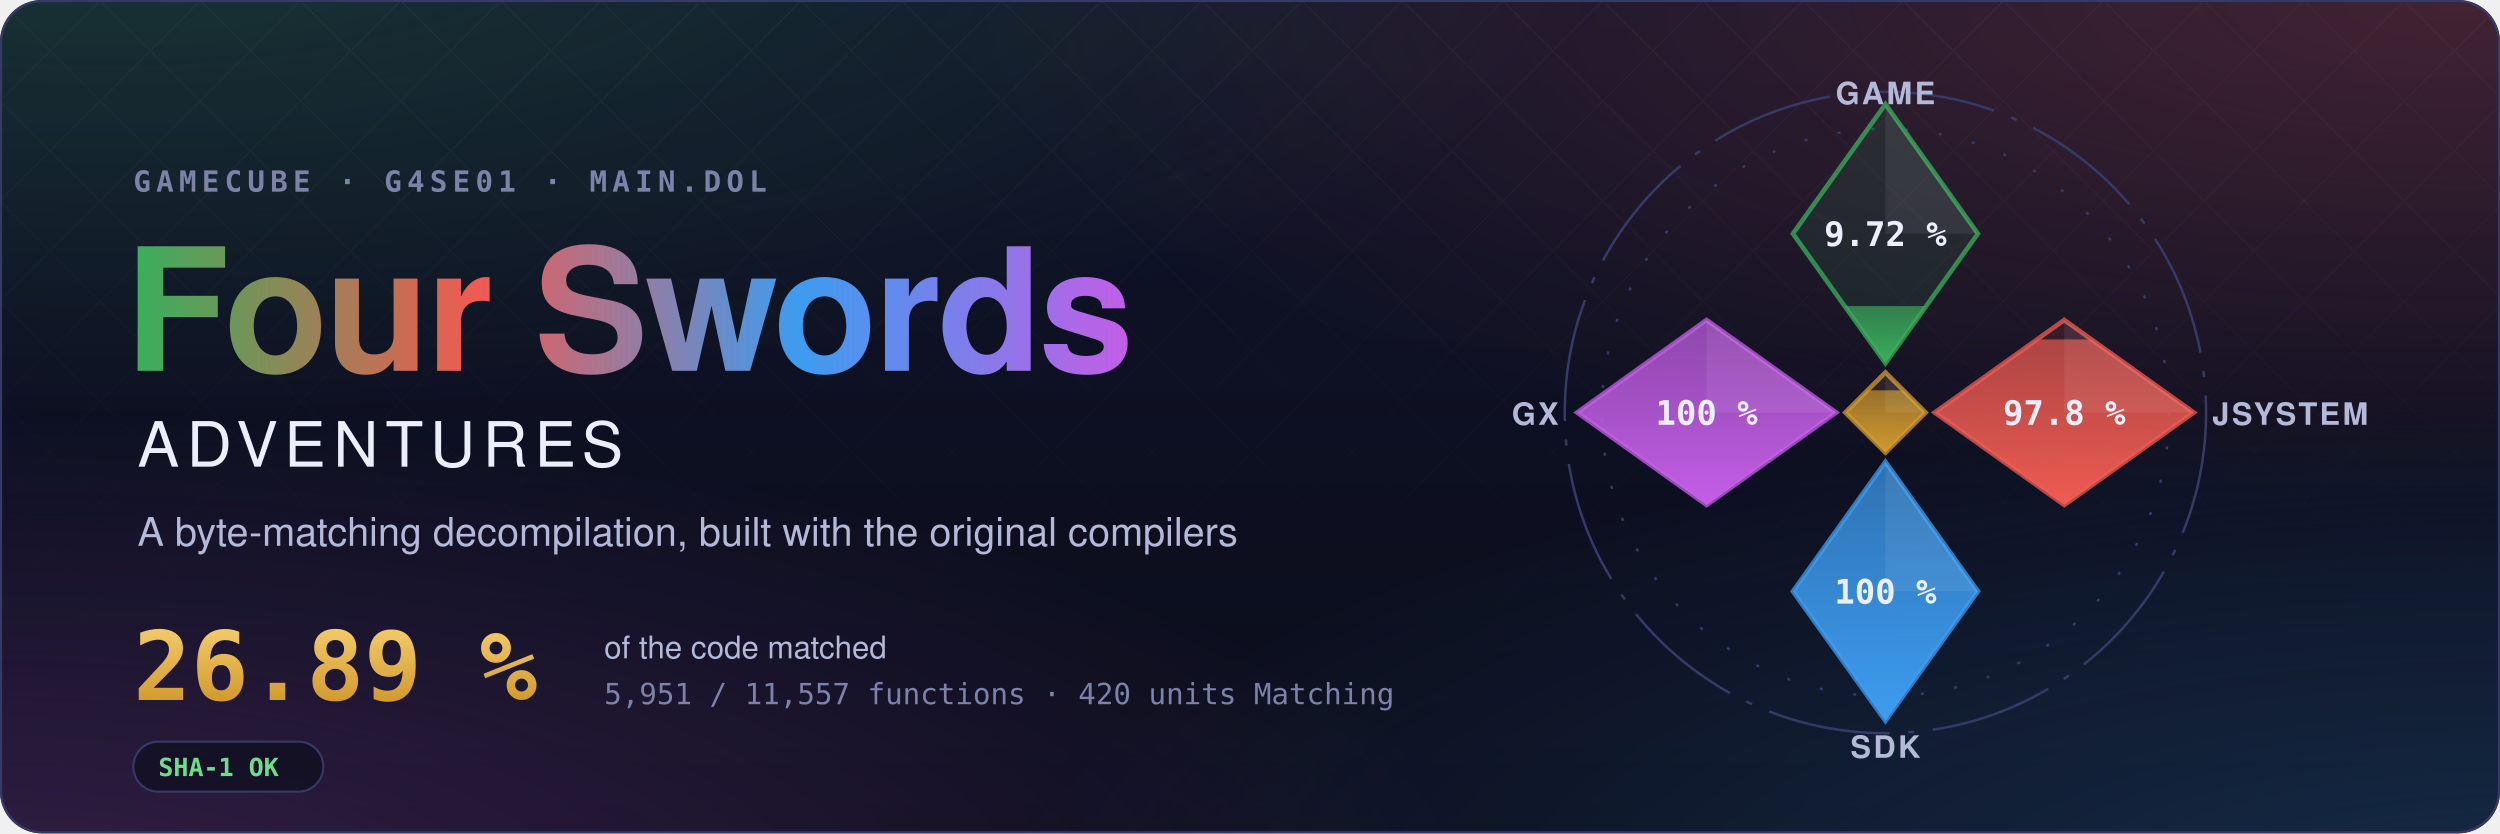
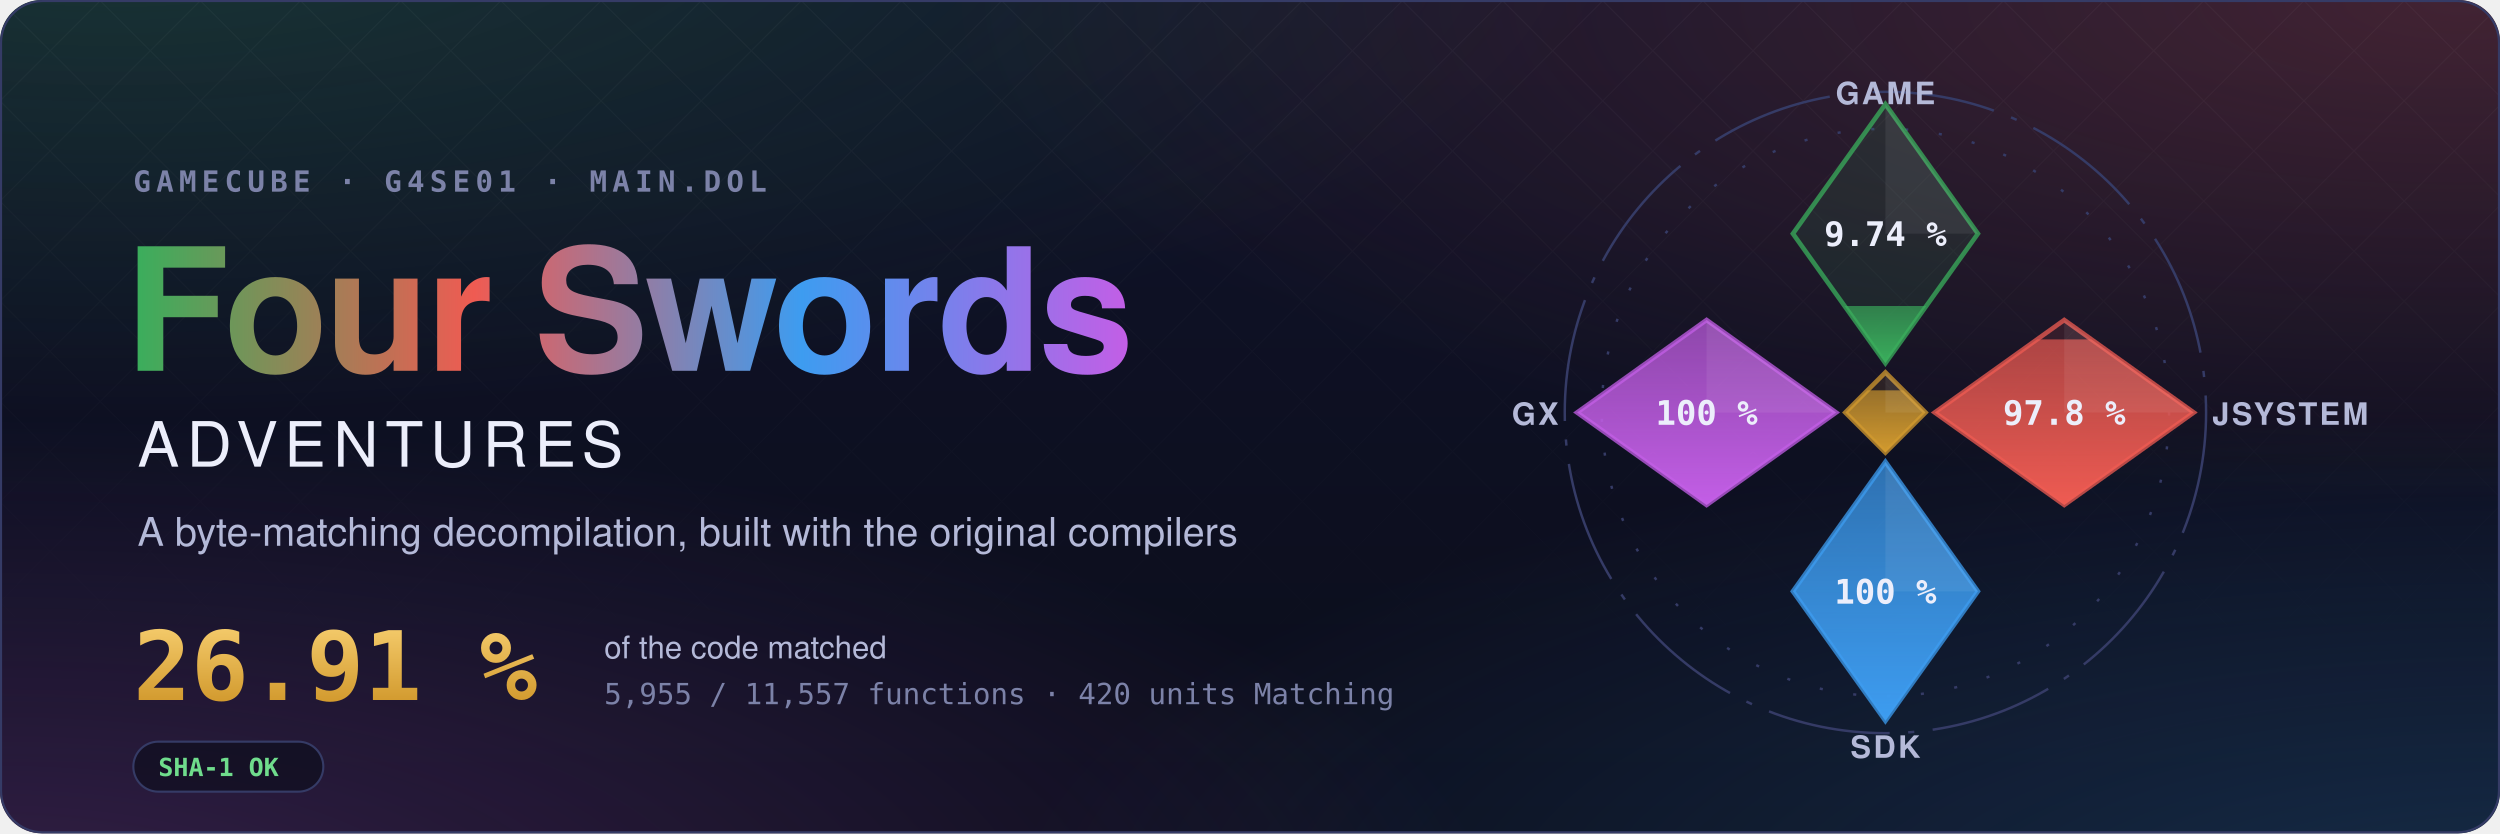
- <svg xmlns="http://www.w3.org/2000/svg" width="1200" height="400" viewBox="0 0 1200 400" role="img" aria-label="Four Swords Adventures decompilation: 26.89 % of the code matched, 5,951 of 11,557 functions">
+ <svg xmlns="http://www.w3.org/2000/svg" width="1200" height="400" viewBox="0 0 1200 400" role="img" aria-label="Four Swords Adventures decompilation: 26.91 % of the code matched, 5,955 of 11,557 functions">
  <style>text { font-family: -apple-system, BlinkMacSystemFont, 'Segoe UI', Helvetica, Arial, sans-serif; } .mono { font-family: ui-monospace, SFMono-Regular, 'SF Mono', Menlo, Consolas, monospace; } .spin { transform-box: fill-box; transform-origin: center; animation: spin 90s linear infinite; } @keyframes spin { to { transform: rotate(360deg); } } .rise { transform-box: fill-box; transform-origin: 50% 100%; animation: rise 1.6s cubic-bezier(.2,.8,.2,1) both; } @keyframes rise { from { transform: scaleY(0); } } @media (prefers-reduced-motion: reduce) { * { animation: none !important; } }</style>
  <defs>
    <radialGradient id="glow0" cx="0.05" cy="-0.1" r="0.6">
      <stop offset="0" stop-color="#3aae5c" stop-opacity="0.22" />
      <stop offset="1" stop-color="#3aae5c" stop-opacity="0" />
    </radialGradient>
    <radialGradient id="glow1" cx="0.98" cy="0.0" r="0.6">
      <stop offset="0" stop-color="#ef5b52" stop-opacity="0.22" />
      <stop offset="1" stop-color="#ef5b52" stop-opacity="0" />
    </radialGradient>
    <radialGradient id="glow2" cx="1.0" cy="1.1" r="0.6">
      <stop offset="0" stop-color="#3d9cf0" stop-opacity="0.22" />
      <stop offset="1" stop-color="#3d9cf0" stop-opacity="0" />
    </radialGradient>
    <radialGradient id="glow3" cx="0.0" cy="1.1" r="0.6">
      <stop offset="0" stop-color="#c35ee6" stop-opacity="0.22" />
      <stop offset="1" stop-color="#c35ee6" stop-opacity="0" />
    </radialGradient>
    <linearGradient id="sky" x1="0" y1="0" x2="0" y2="1">
      <stop offset="0" stop-color="#10132a" />
      <stop offset="1" stop-color="#0b0d1a" />
    </linearGradient>
    <linearGradient id="four" x1="0" y1="0" x2="1" y2="0">
      <stop offset="0" stop-color="#3aae5c" />
      <stop offset="0.34" stop-color="#ef5b52" />
      <stop offset="0.67" stop-color="#3d9cf0" />
      <stop offset="1" stop-color="#c35ee6" />
    </linearGradient>
    <linearGradient id="goldtext" x1="0" y1="0" x2="0" y2="1">
      <stop offset="0" stop-color="#f3c969" />
      <stop offset="1" stop-color="#d29a2e" />
    </linearGradient>
    <pattern id="lattice" width="34" height="34" patternUnits="userSpaceOnUse" patternTransform="rotate(45)">
      <path d="M0 0H34M0 0V34" stroke="#fff" stroke-opacity="0.035" />
    </pattern>
    <linearGradient id="fade" x1="0" y1="0" x2="0" y2="1">
      <stop offset="0" stop-color="#fff" />
      <stop offset="0.8" stop-color="#fff" stop-opacity="0" />
    </linearGradient>
    <mask id="fadeMask">
      <rect width="1200" height="400" fill="url(#fade)" />
    </mask>
    <clipPath id="card">
      <rect width="1200" height="400" rx="20" />
    </clipPath>
  </defs>
  <g clip-path="url(#card)">
    <rect width="1200" height="400" fill="url(#sky)" />
    <rect width="1200" height="400" fill="url(#glow0)" />
    <rect width="1200" height="400" fill="url(#glow1)" />
    <rect width="1200" height="400" fill="url(#glow2)" />
    <rect width="1200" height="400" fill="url(#glow3)" />
    <rect width="1200" height="400" fill="url(#lattice)" mask="url(#fadeMask)" />
  </g>
  <rect x="0.5" y="0.5" width="1199" height="399" rx="20" fill="none" stroke="#353b66" />
  <text x="64" y="92" class="mono" font-size="14" font-weight="600" letter-spacing="0.18em" fill="#7c82a8">GAMECUBE · G4SE01 · MAIN.DOL</text>
  <text x="60" y="178" font-size="82" font-weight="700" letter-spacing="-1.5" fill="url(#four)">Four Swords</text>
  <text x="66" y="224" font-size="30" font-weight="500" letter-spacing="0.12em" fill="#eceefb">ADVENTURES</text>
  <text x="66" y="262" font-size="19" fill="#b4b9d8">A byte-matching decompilation, built with the original compilers</text>
-   <text x="64" y="336" class="mono" font-size="46" font-weight="700" fill="url(#goldtext)">26.89 %</text>
+   <text x="64" y="336" class="mono" font-size="46" font-weight="700" fill="url(#goldtext)">26.91 %</text>
  <text x="290" y="316" font-size="15" fill="#b4b9d8">of the code matched</text>
-   <text x="290" y="338" class="mono" font-size="14" fill="#7c82a8">5,951 / 11,557 functions · 420 units Matching</text>
+   <text x="290" y="338" class="mono" font-size="14" fill="#7c82a8">5,955 / 11,557 functions · 420 units Matching</text>
  <g transform="translate(64 356)">
    <rect width="91.2" height="24" rx="12" fill="#0b0d1a" fill-opacity="0.6" stroke="#353b66" />
    <text x="12" y="16.5" class="mono" font-size="12" font-weight="600" fill="#6fdc8c">SHA-1 OK</text>
  </g>
  <defs>
    <clipPath id="ec-game">
      <path d="M0 -100L30 -58L0 -16L-30 -58Z" />
    </clipPath>
    <linearGradient id="eg-game" x1="0" y1="1" x2="0" y2="0">
      <stop offset="0" stop-color="#3aae5c" />
      <stop offset="1" stop-color="#3aae5c" stop-opacity="0.65" />
    </linearGradient>
    <clipPath id="ec-jsystem">
      <path d="M58 -30L100 0L58 30L16 0Z" />
    </clipPath>
    <linearGradient id="eg-jsystem" x1="0" y1="1" x2="0" y2="0">
      <stop offset="0" stop-color="#ef5b52" />
      <stop offset="1" stop-color="#ef5b52" stop-opacity="0.65" />
    </linearGradient>
    <clipPath id="ec-sdk">
      <path d="M0 16L30 58L0 100L-30 58Z" />
    </clipPath>
    <linearGradient id="eg-sdk" x1="0" y1="1" x2="0" y2="0">
      <stop offset="0" stop-color="#3d9cf0" />
      <stop offset="1" stop-color="#3d9cf0" stop-opacity="0.65" />
    </linearGradient>
    <clipPath id="ec-gx">
      <path d="M-58 -30L-16 0L-58 30L-100 0Z" />
    </clipPath>
    <linearGradient id="eg-gx" x1="0" y1="1" x2="0" y2="0">
      <stop offset="0" stop-color="#c35ee6" />
      <stop offset="1" stop-color="#c35ee6" stop-opacity="0.65" />
    </linearGradient>
    <clipPath id="ec-runtime">
      <path d="M0 -13L13 0L0 13L-13 0Z" />
    </clipPath>
    <linearGradient id="eg-runtime" x1="0" y1="1" x2="0" y2="0">
      <stop offset="0" stop-color="#d29a2e" />
      <stop offset="1" stop-color="#d29a2e" stop-opacity="0.65" />
    </linearGradient>
  </defs>
  <g transform="translate(905 198) scale(1.48)">
    <circle class="spin" r="104" fill="none" stroke="#353b66" stroke-width="0.8" stroke-dasharray="40 6 2 6" />
    <circle r="92" fill="none" stroke="#353b66" stroke-width="0.8" stroke-dasharray="1 10" />
    <path d="M0 -100L30 -58L0 -16L-30 -58Z" fill="#3aae5c" fill-opacity="0.12" stroke="#3aae5c" stroke-opacity="0.75" stroke-width="1.5" />
    <g clip-path="url(#ec-game)">
-       <rect class="rise" style="animation-delay:0.20s" x="-30" y="-34.52" width="60" height="18.52" fill="url(#eg-game)" />
+       <rect class="rise" style="animation-delay:0.20s" x="-30" y="-34.54" width="60" height="18.54" fill="url(#eg-game)" />
    </g>
    <path d="M0 -100L30 -58L0 -58Z" fill="#fff" fill-opacity="0.07" />
-     <text x="0" y="-54" text-anchor="middle" font-size="11" font-weight="700" fill="#eceefb" class="mono">9.72 %</text>
+     <text x="0" y="-54" text-anchor="middle" font-size="11" font-weight="700" fill="#eceefb" class="mono">9.74 %</text>
    <text x="0" y="-100" text-anchor="middle" font-size="10" font-weight="600" letter-spacing="0.08em" fill="#b4b9d8">GAME</text>
    <path d="M58 -30L100 0L58 30L16 0Z" fill="#ef5b52" fill-opacity="0.12" stroke="#ef5b52" stroke-opacity="0.75" stroke-width="1.5" />
    <g clip-path="url(#ec-jsystem)">
      <rect class="rise" style="animation-delay:0.35s" x="16" y="-23.70" width="84" height="53.70" fill="url(#eg-jsystem)" />
    </g>
    <path d="M58 -30L100 0L58 0Z" fill="#fff" fill-opacity="0.07" />
    <text x="58" y="4" text-anchor="middle" font-size="11" font-weight="700" fill="#eceefb" class="mono">97.8 %</text>
    <text x="106" y="4" text-anchor="start" font-size="10" font-weight="600" letter-spacing="0.08em" fill="#b4b9d8">JSYSTEM</text>
    <path d="M0 16L30 58L0 100L-30 58Z" fill="#3d9cf0" fill-opacity="0.12" stroke="#3d9cf0" stroke-opacity="0.75" stroke-width="1.5" />
    <g clip-path="url(#ec-sdk)">
      <rect class="rise" style="animation-delay:0.50s" x="-30" y="16.00" width="60" height="84.00" fill="url(#eg-sdk)" />
    </g>
    <path d="M0 16L30 58L0 58Z" fill="#fff" fill-opacity="0.07" />
    <text x="0" y="62" text-anchor="middle" font-size="11" font-weight="700" fill="#eceefb" class="mono">100 %</text>
    <text x="0" y="112" text-anchor="middle" font-size="10" font-weight="600" letter-spacing="0.08em" fill="#b4b9d8">SDK</text>
    <path d="M-58 -30L-16 0L-58 30L-100 0Z" fill="#c35ee6" fill-opacity="0.12" stroke="#c35ee6" stroke-opacity="0.75" stroke-width="1.5" />
    <g clip-path="url(#ec-gx)">
      <rect class="rise" style="animation-delay:0.65s" x="-100" y="-30.00" width="84" height="60.00" fill="url(#eg-gx)" />
    </g>
    <path d="M-58 -30L-16 0L-58 0Z" fill="#fff" fill-opacity="0.07" />
    <text x="-58" y="4" text-anchor="middle" font-size="11" font-weight="700" fill="#eceefb" class="mono">100 %</text>
    <text x="-106" y="4" text-anchor="end" font-size="10" font-weight="600" letter-spacing="0.08em" fill="#b4b9d8">GX</text>
    <path d="M0 -13L13 0L0 13L-13 0Z" fill="#d29a2e" fill-opacity="0.12" stroke="#d29a2e" stroke-opacity="0.75" stroke-width="1.5" />
    <g clip-path="url(#ec-runtime)">
      <rect class="rise" style="animation-delay:0.80s" x="-13" y="-7.18" width="26" height="20.18" fill="url(#eg-runtime)" />
    </g>
    <path d="M0 -13L13 0L0 0Z" fill="#fff" fill-opacity="0.07" />
  </g>
</svg>
